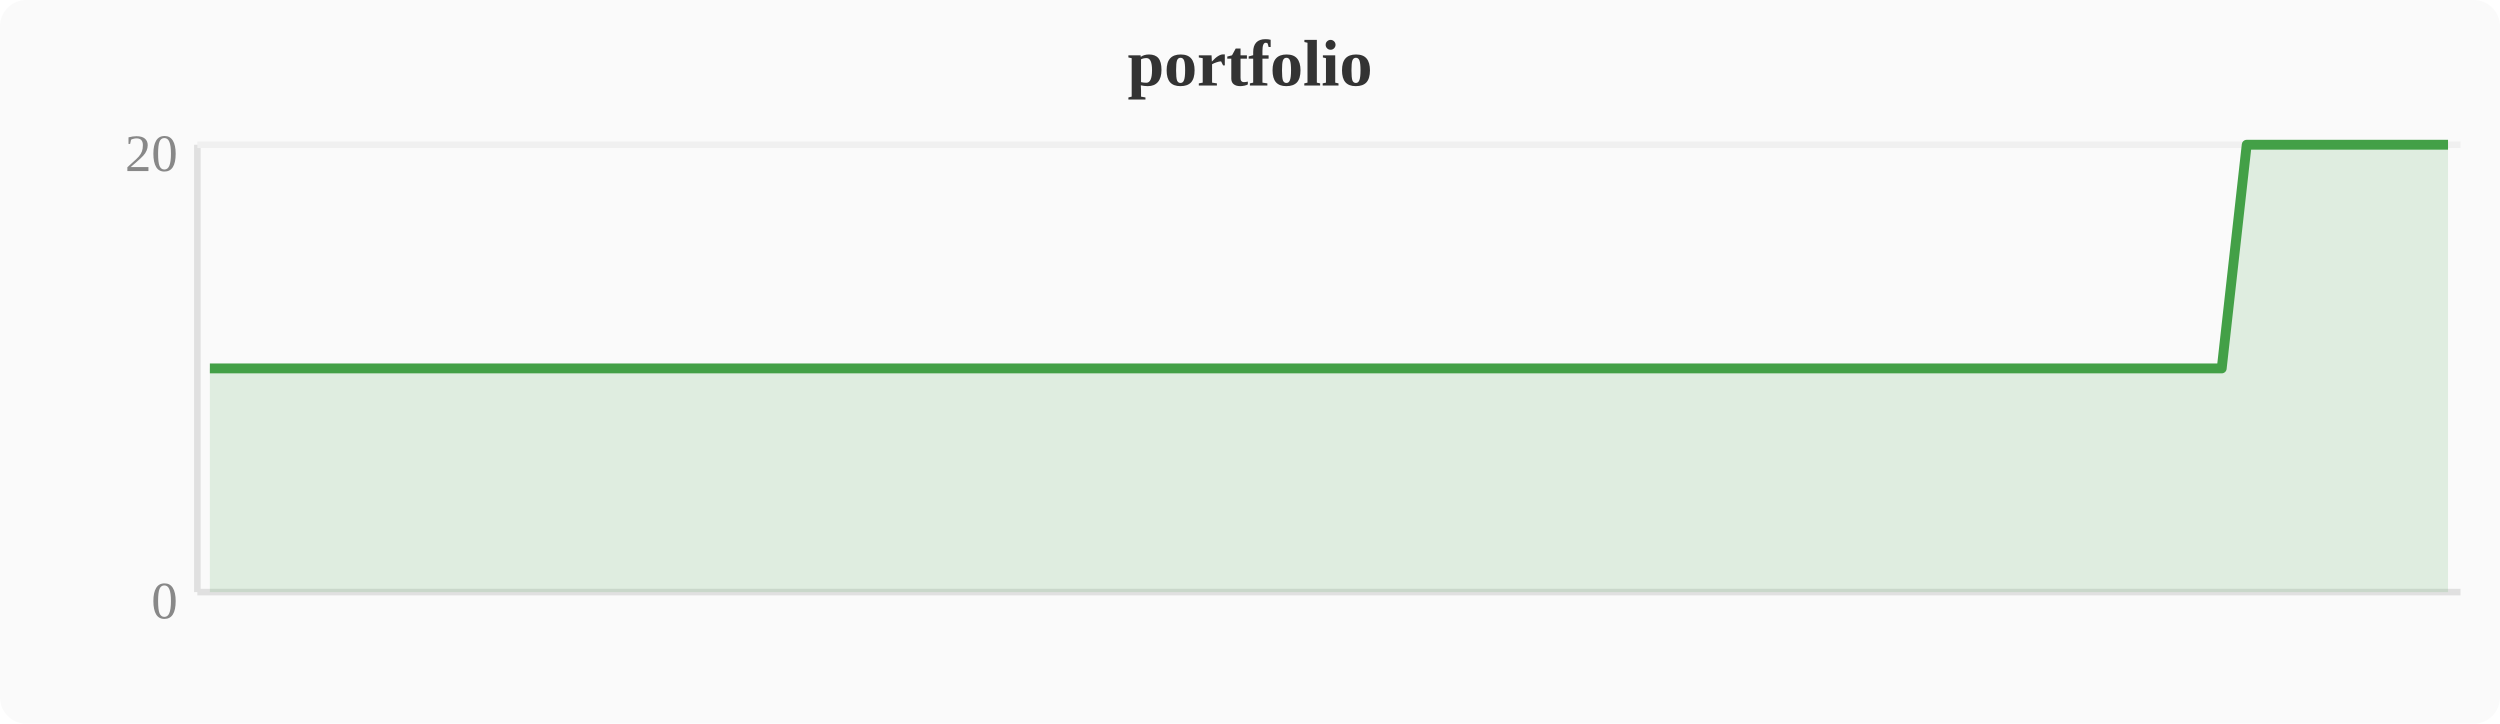
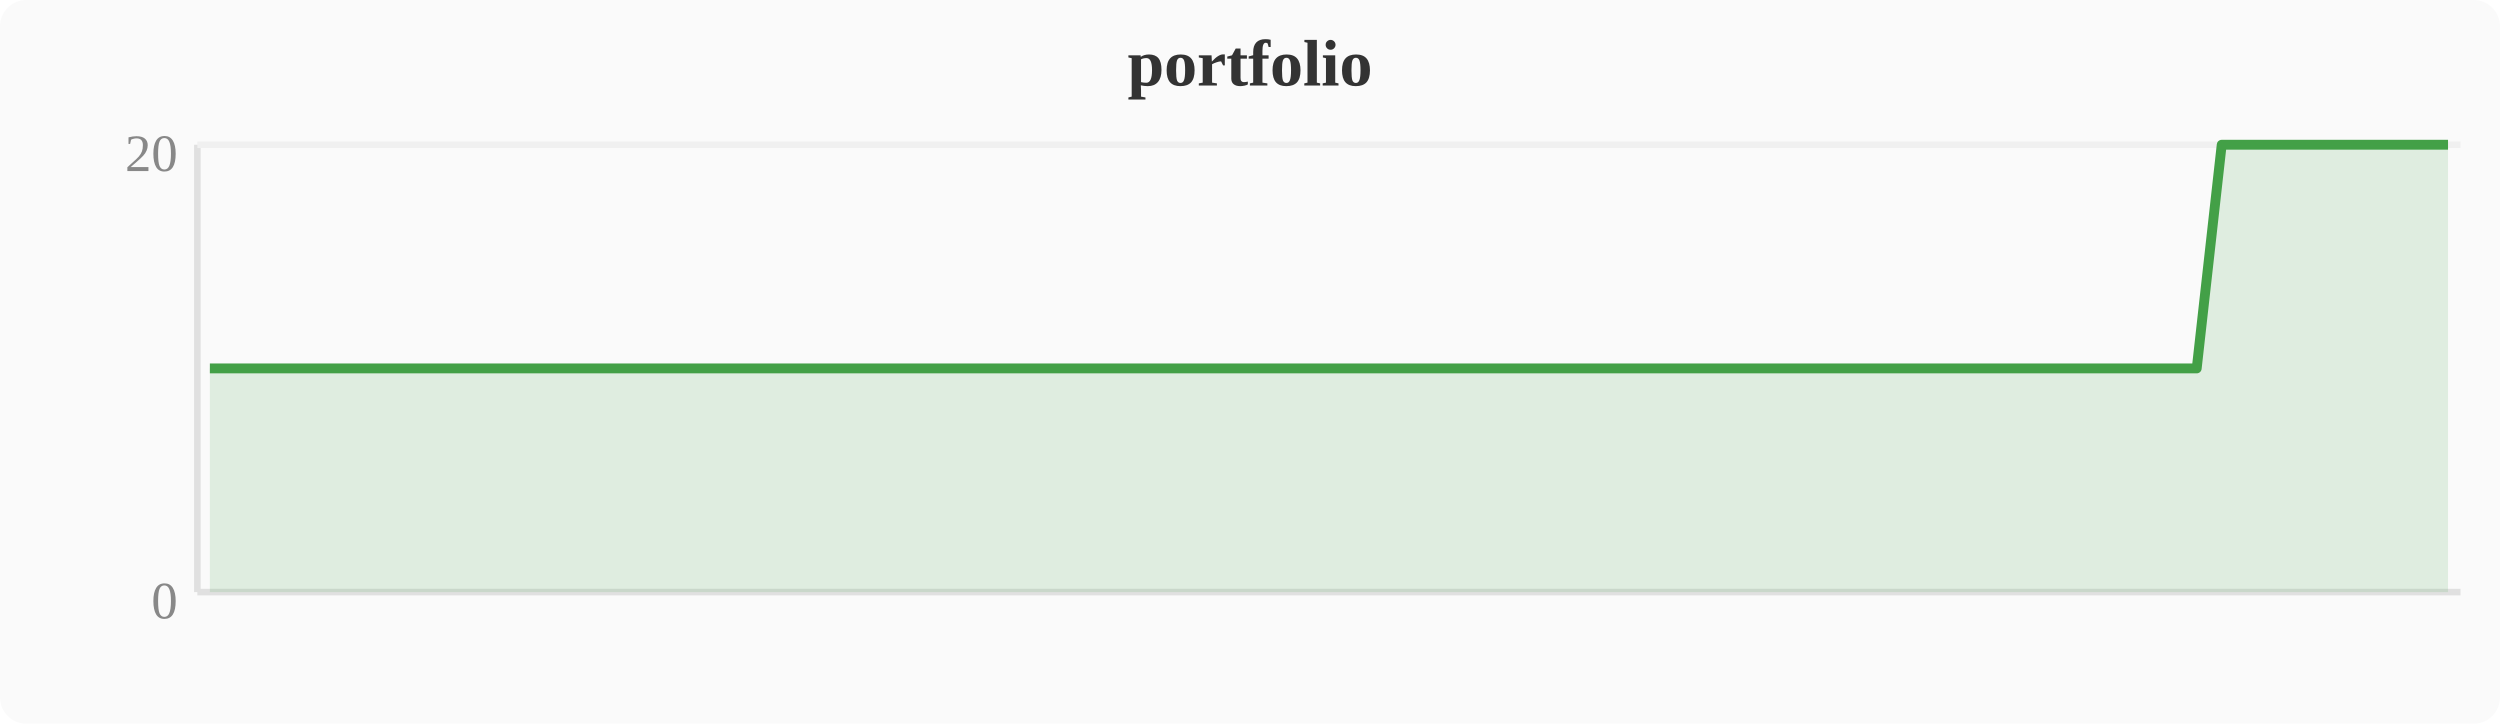
<svg xmlns="http://www.w3.org/2000/svg" width="380" height="110" viewBox="0 0 380 110">
  <rect width="380" height="110" fill="#fafafa" rx="4" />
  <text x="190" y="13" text-anchor="middle" font-size="10" font-weight="bold" fill="#333">portfolio</text>
  <line x1="30" y1="22" x2="30" y2="90" stroke="#e0e0e0" stroke-width="1" />
  <line x1="30" y1="90" x2="374" y2="90" stroke="#e0e0e0" stroke-width="1" />
  <line x1="30" y1="22" x2="374" y2="22" stroke="#f0f0f0" stroke-width="1" />
  <text x="27" y="94" text-anchor="end" font-size="8" fill="#888">0</text>
  <text x="27" y="26" text-anchor="end" font-size="8" fill="#888">20</text>
-   <polygon points="31.9,56.0 35.7,56.0 39.6,56.0 43.4,56.0 47.2,56.0 51.0,56.0 54.8,56.0 58.7,56.0 62.5,56.0 66.3,56.0 70.1,56.0 74.0,56.0 77.8,56.0 81.6,56.0 85.4,56.0 89.2,56.0 93.1,56.0 96.9,56.0 100.7,56.0 104.5,56.0 108.4,56.0 112.2,56.0 116.0,56.0 119.8,56.0 123.6,56.0 127.5,56.0 131.3,56.0 135.1,56.0 138.9,56.0 142.8,56.0 146.6,56.0 150.4,56.0 154.2,56.0 158.0,56.0 161.9,56.0 165.7,56.0 169.5,56.0 173.3,56.0 177.2,56.0 181.0,56.0 184.8,56.0 188.6,56.0 192.4,56.0 196.3,56.0 200.1,56.0 203.9,56.0 207.7,56.0 211.6,56.0 215.4,56.0 219.2,56.0 223.0,56.0 226.8,56.0 230.7,56.0 234.5,56.0 238.3,56.0 242.1,56.0 246.0,56.0 249.8,56.0 253.6,56.0 257.4,56.0 261.2,56.0 265.1,56.0 268.9,56.0 272.7,56.0 276.5,56.0 280.4,56.0 284.2,56.0 288.0,56.0 291.8,56.0 295.6,56.0 299.5,56.0 303.3,56.0 307.1,56.0 310.9,56.0 314.8,56.0 318.6,56.0 322.4,56.0 326.2,56.0 330.0,56.0 333.9,56.0 337.7,56.0 341.5,22.0 345.3,22.0 349.2,22.0 353.0,22.0 356.8,22.0 360.6,22.0 364.4,22.0 368.3,22.0 372.1,22.0 372.1,90 31.9,90" fill="#43a047" opacity="0.15" />
-   <polyline points="31.9,56.0 35.7,56.0 39.6,56.0 43.4,56.0 47.2,56.0 51.0,56.0 54.8,56.0 58.7,56.0 62.5,56.0 66.3,56.0 70.1,56.0 74.0,56.0 77.8,56.0 81.6,56.0 85.4,56.0 89.2,56.0 93.1,56.0 96.9,56.0 100.7,56.0 104.5,56.0 108.4,56.0 112.2,56.0 116.0,56.0 119.8,56.0 123.6,56.0 127.5,56.0 131.3,56.0 135.1,56.0 138.9,56.0 142.8,56.0 146.6,56.0 150.4,56.0 154.2,56.0 158.0,56.0 161.9,56.0 165.7,56.0 169.5,56.0 173.3,56.0 177.2,56.0 181.0,56.0 184.8,56.0 188.6,56.0 192.4,56.0 196.3,56.0 200.1,56.0 203.9,56.0 207.7,56.0 211.6,56.0 215.4,56.0 219.2,56.0 223.0,56.0 226.8,56.0 230.7,56.0 234.5,56.0 238.3,56.0 242.1,56.0 246.0,56.0 249.8,56.0 253.6,56.0 257.4,56.0 261.2,56.0 265.1,56.0 268.9,56.0 272.7,56.0 276.5,56.0 280.4,56.0 284.2,56.0 288.0,56.0 291.8,56.0 295.6,56.0 299.5,56.0 303.3,56.0 307.1,56.0 310.9,56.0 314.8,56.0 318.6,56.0 322.4,56.0 326.2,56.0 330.0,56.0 333.9,56.0 337.7,56.0 341.5,22.0 345.3,22.0 349.2,22.0 353.0,22.0 356.8,22.0 360.6,22.0 364.4,22.0 368.3,22.0 372.1,22.0" fill="none" stroke="#43a047" stroke-width="1.5" stroke-linejoin="round" />
+   <polygon points="31.9,56.0 35.7,56.0 39.6,56.0 43.4,56.0 47.2,56.0 51.0,56.0 54.8,56.0 58.7,56.0 62.5,56.0 66.3,56.0 70.1,56.0 74.0,56.0 77.8,56.0 81.6,56.0 85.4,56.0 89.2,56.0 93.1,56.0 96.9,56.0 100.7,56.0 104.5,56.0 108.4,56.0 112.2,56.0 116.0,56.0 119.8,56.0 123.6,56.0 127.5,56.0 131.3,56.0 135.1,56.0 138.9,56.0 142.8,56.0 146.6,56.0 150.4,56.0 154.2,56.0 158.0,56.0 161.9,56.0 165.7,56.0 169.5,56.0 173.3,56.0 177.2,56.0 181.0,56.0 184.8,56.0 188.6,56.0 192.4,56.0 196.3,56.0 200.1,56.0 203.9,56.0 207.7,56.0 211.6,56.0 215.4,56.0 219.2,56.0 223.0,56.0 226.8,56.0 230.7,56.0 234.5,56.0 238.3,56.0 242.1,56.0 246.0,56.0 249.8,56.0 253.6,56.0 257.4,56.0 261.2,56.0 265.1,56.0 268.9,56.0 272.7,56.0 276.5,56.0 280.4,56.0 284.2,56.0 288.0,56.0 291.8,56.0 295.6,56.0 299.5,56.0 303.3,56.0 307.1,56.0 310.9,56.0 314.8,56.0 318.6,56.0 322.4,56.0 326.2,56.0 330.0,56.0 333.9,56.0 337.7,22.0 341.5,22.0 345.3,22.0 349.2,22.0 353.0,22.0 356.8,22.0 360.6,22.0 364.4,22.0 368.3,22.0 372.1,22.0 372.1,90 31.9,90" fill="#43a047" opacity="0.15" />
+   <polyline points="31.9,56.0 35.7,56.0 39.6,56.0 43.4,56.0 47.2,56.0 51.0,56.0 54.8,56.0 58.7,56.0 62.5,56.0 66.3,56.0 70.1,56.0 74.0,56.0 77.8,56.0 81.6,56.0 85.4,56.0 89.2,56.0 93.1,56.0 96.9,56.0 100.7,56.0 104.5,56.0 108.4,56.0 112.2,56.0 116.0,56.0 119.8,56.0 123.6,56.0 127.5,56.0 131.3,56.0 135.1,56.0 138.9,56.0 142.8,56.0 146.6,56.0 150.4,56.0 154.2,56.0 158.0,56.0 161.9,56.0 165.7,56.0 169.5,56.0 173.3,56.0 177.2,56.0 181.0,56.0 184.8,56.0 188.6,56.0 192.4,56.0 196.3,56.0 200.1,56.0 203.9,56.0 207.7,56.0 211.6,56.0 215.4,56.0 219.2,56.0 223.0,56.0 226.8,56.0 230.7,56.0 234.5,56.0 238.3,56.0 242.1,56.0 246.0,56.0 249.8,56.0 253.6,56.0 257.4,56.0 261.2,56.0 265.1,56.0 268.9,56.0 272.7,56.0 276.5,56.0 280.4,56.0 284.2,56.0 288.0,56.0 291.8,56.0 295.6,56.0 299.5,56.0 303.3,56.0 307.1,56.0 310.9,56.0 314.8,56.0 318.6,56.0 322.4,56.0 326.2,56.0 330.0,56.0 333.9,56.0 337.7,22.0 341.5,22.0 345.3,22.0 349.2,22.0 353.0,22.0 356.8,22.0 360.6,22.0 364.4,22.0 368.3,22.0 372.1,22.0" fill="none" stroke="#43a047" stroke-width="1.5" stroke-linejoin="round" />
</svg>
